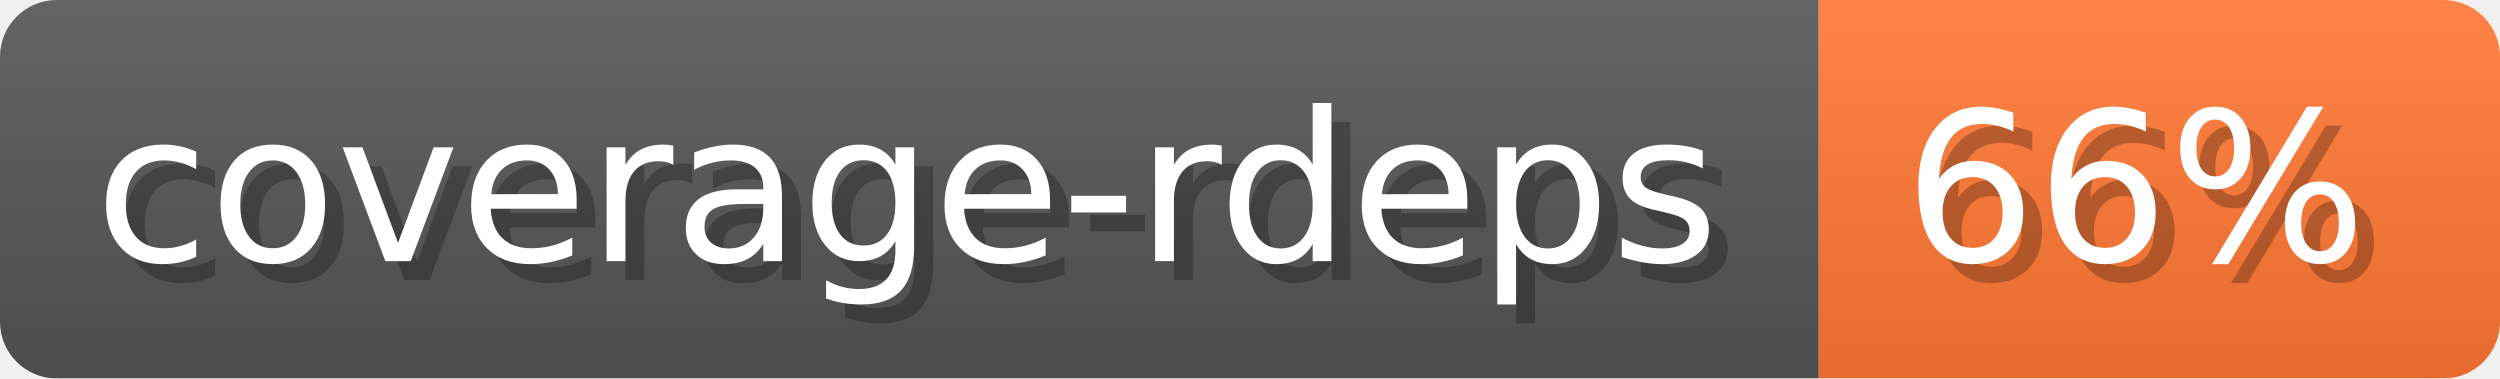
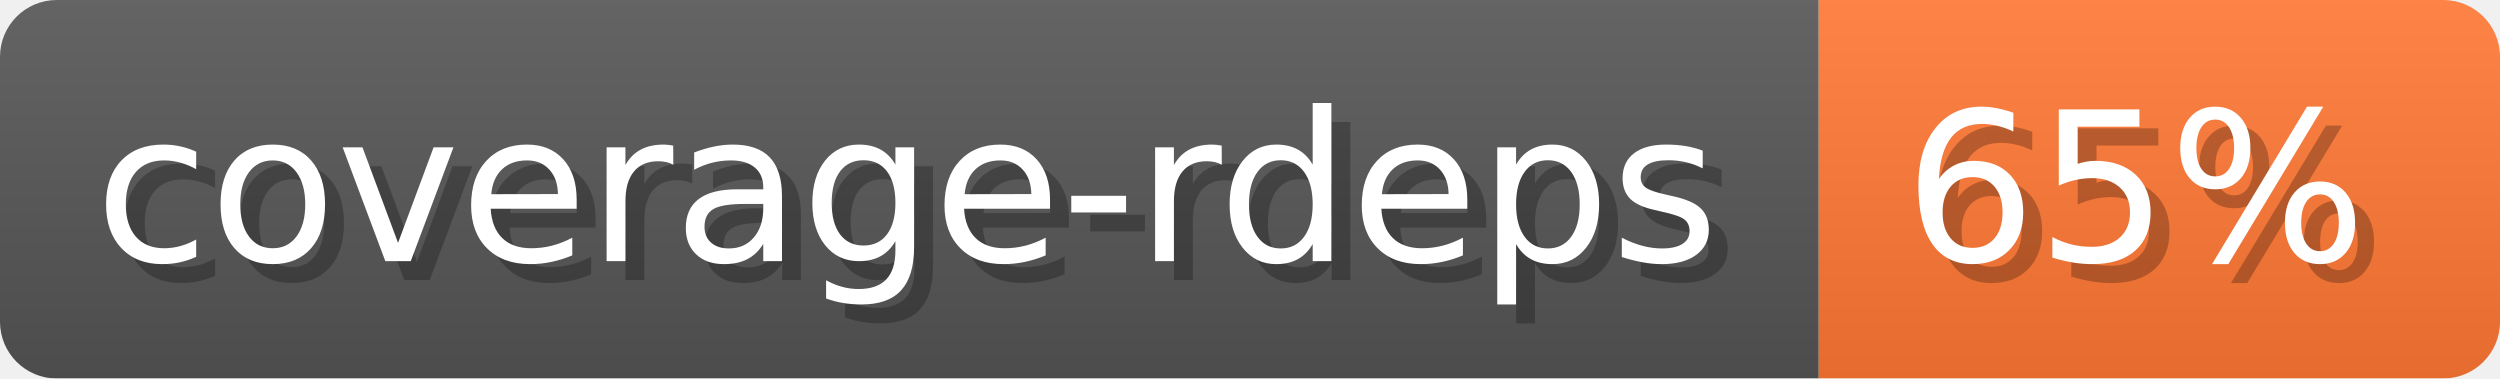
- <svg xmlns="http://www.w3.org/2000/svg" width="132.1" height="20" viewBox="0 0 1321 200" role="img" aria-label="coverage-rdeps: 66%">
-   <linearGradient id="lStTj" x2="0" y2="100%">
+ <svg xmlns="http://www.w3.org/2000/svg" width="132.1" height="20" viewBox="0 0 1321 200" role="img" aria-label="coverage-rdeps: 65%">
+   <linearGradient id="prosL" x2="0" y2="100%">
    <stop offset="0" stop-opacity=".1" stop-color="#EEE" />
    <stop offset="1" stop-opacity=".1" />
  </linearGradient>
-   <mask id="ZPySR">
+   <mask id="nQYVX">
    <rect width="1321" height="200" rx="30" fill="#FFF" />
  </mask>
-   <g mask="url(#ZPySR)">
+   <g mask="url(#nQYVX)">
    <rect width="961" height="200" fill="#555" />
    <rect width="360" height="200" fill="#F73" x="961" />
-     <rect width="1321" height="200" fill="url(#lStTj)" />
+     <rect width="1321" height="200" fill="url(#prosL)" />
  </g>
  <g aria-hidden="true" fill="#fff" text-anchor="start" font-family="Verdana,DejaVu Sans,sans-serif" font-size="110">
    <text x="60" y="148" textLength="861" fill="#000" opacity="0.25">coverage-rdeps</text>
    <text x="50" y="138" textLength="861">coverage-rdeps</text>
-     <text x="1016" y="148" textLength="260" fill="#000" opacity="0.25">66%</text>
-     <text x="1006" y="138" textLength="260">66%</text>
+     <text x="1016" y="148" textLength="260" fill="#000" opacity="0.25">65%</text>
+     <text x="1006" y="138" textLength="260">65%</text>
  </g>
</svg>
